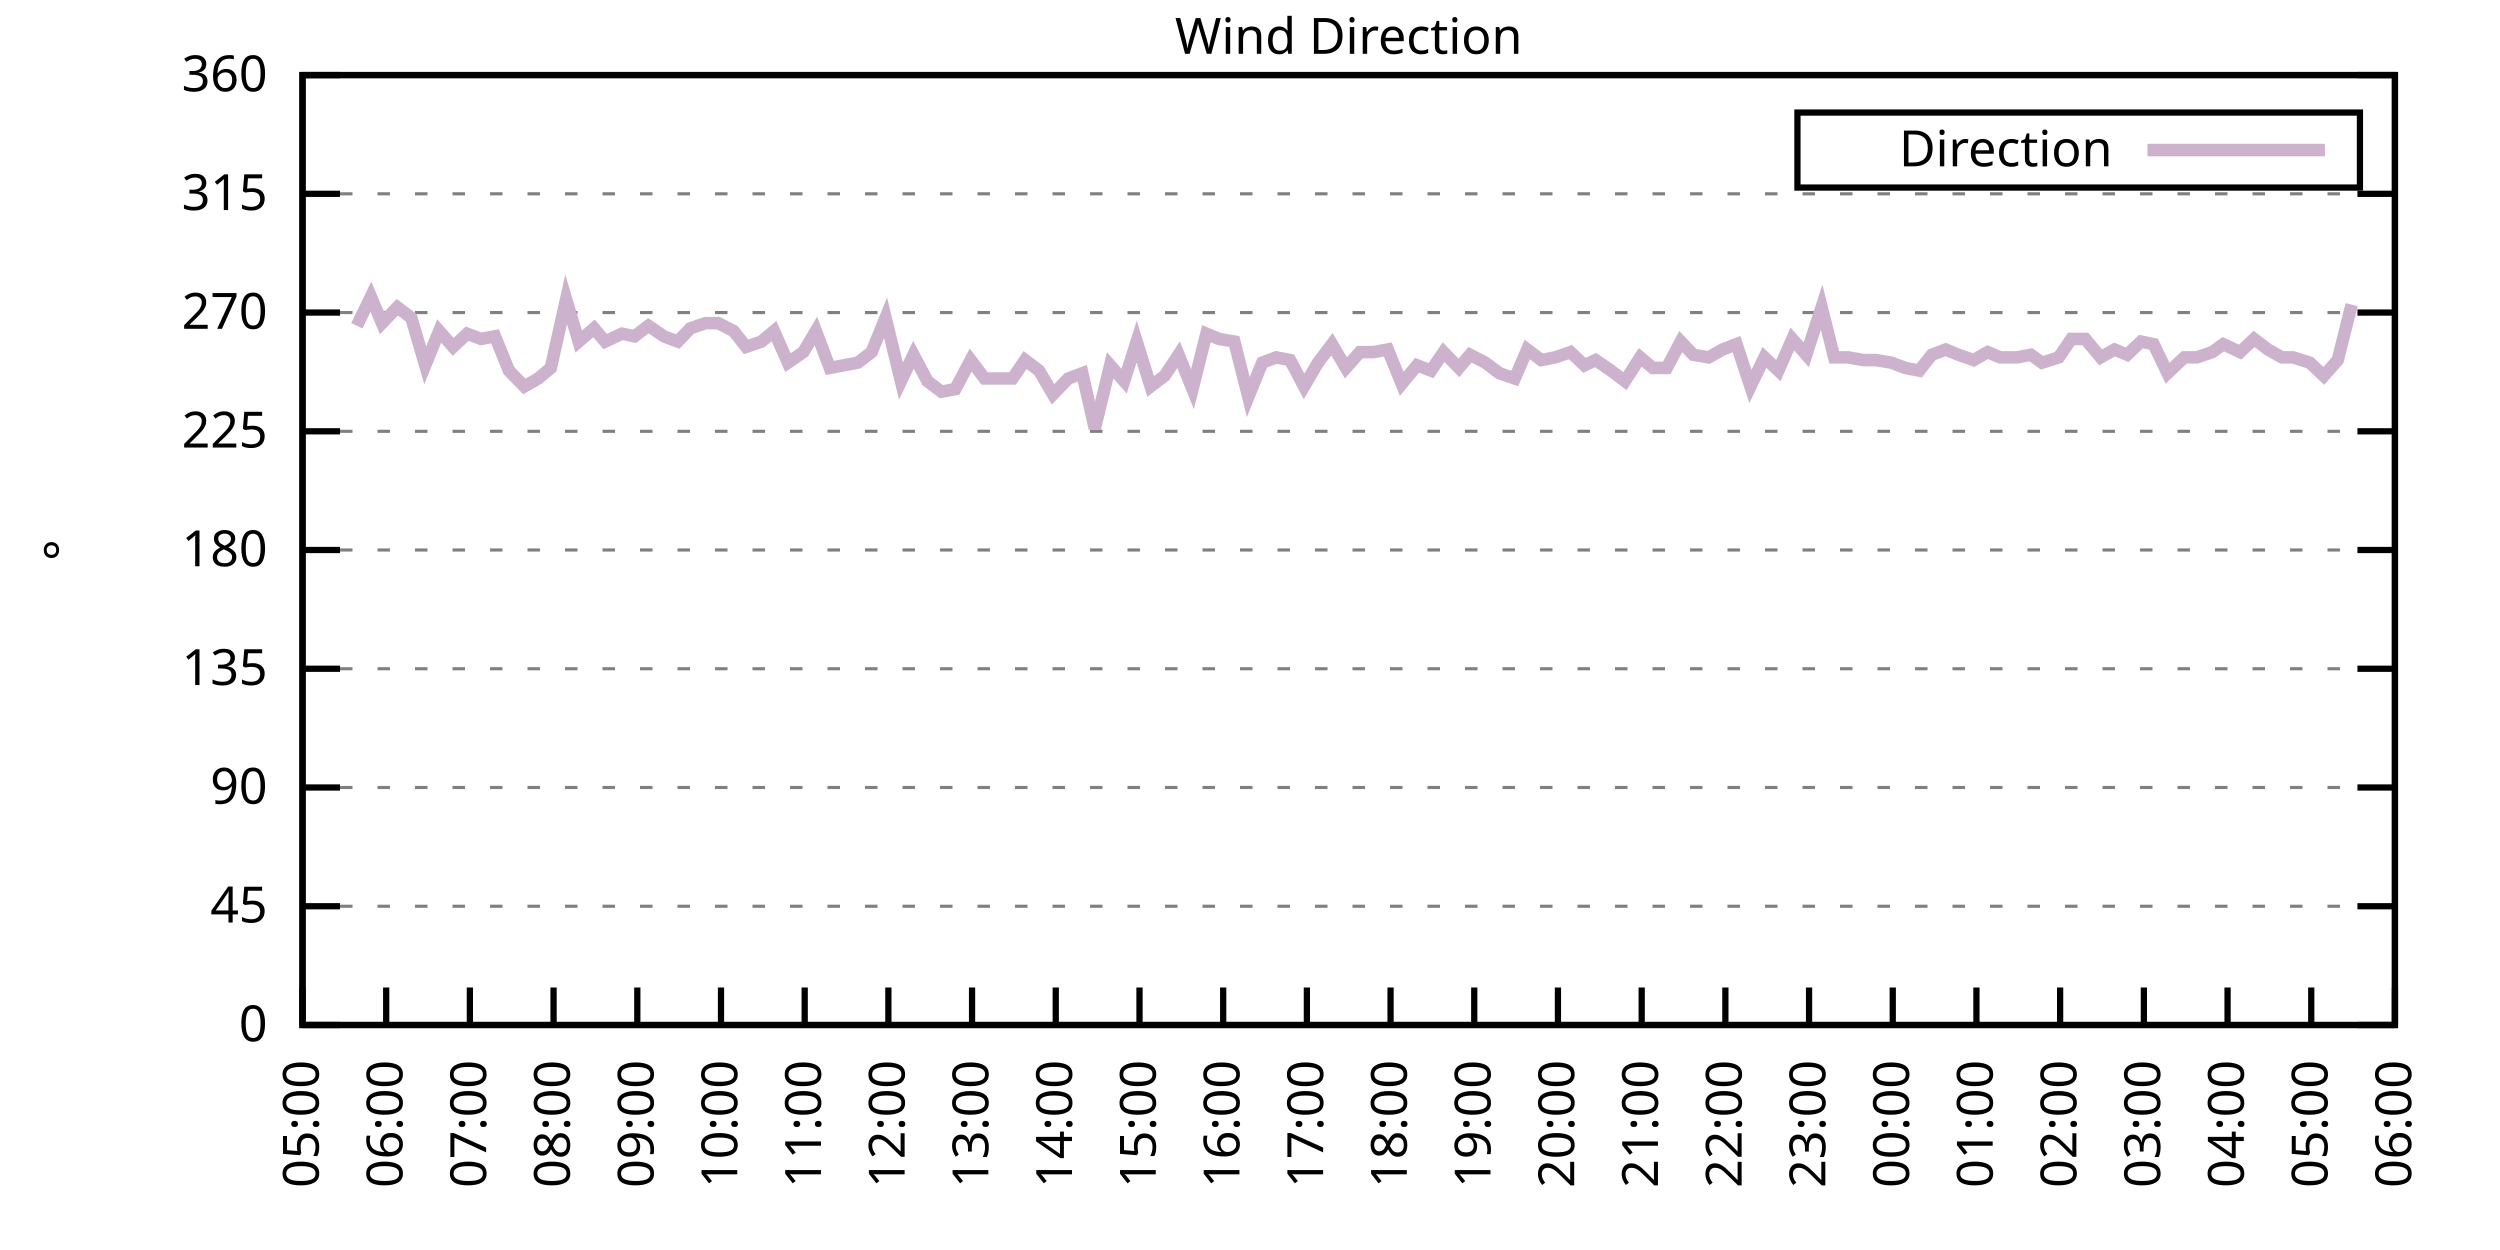
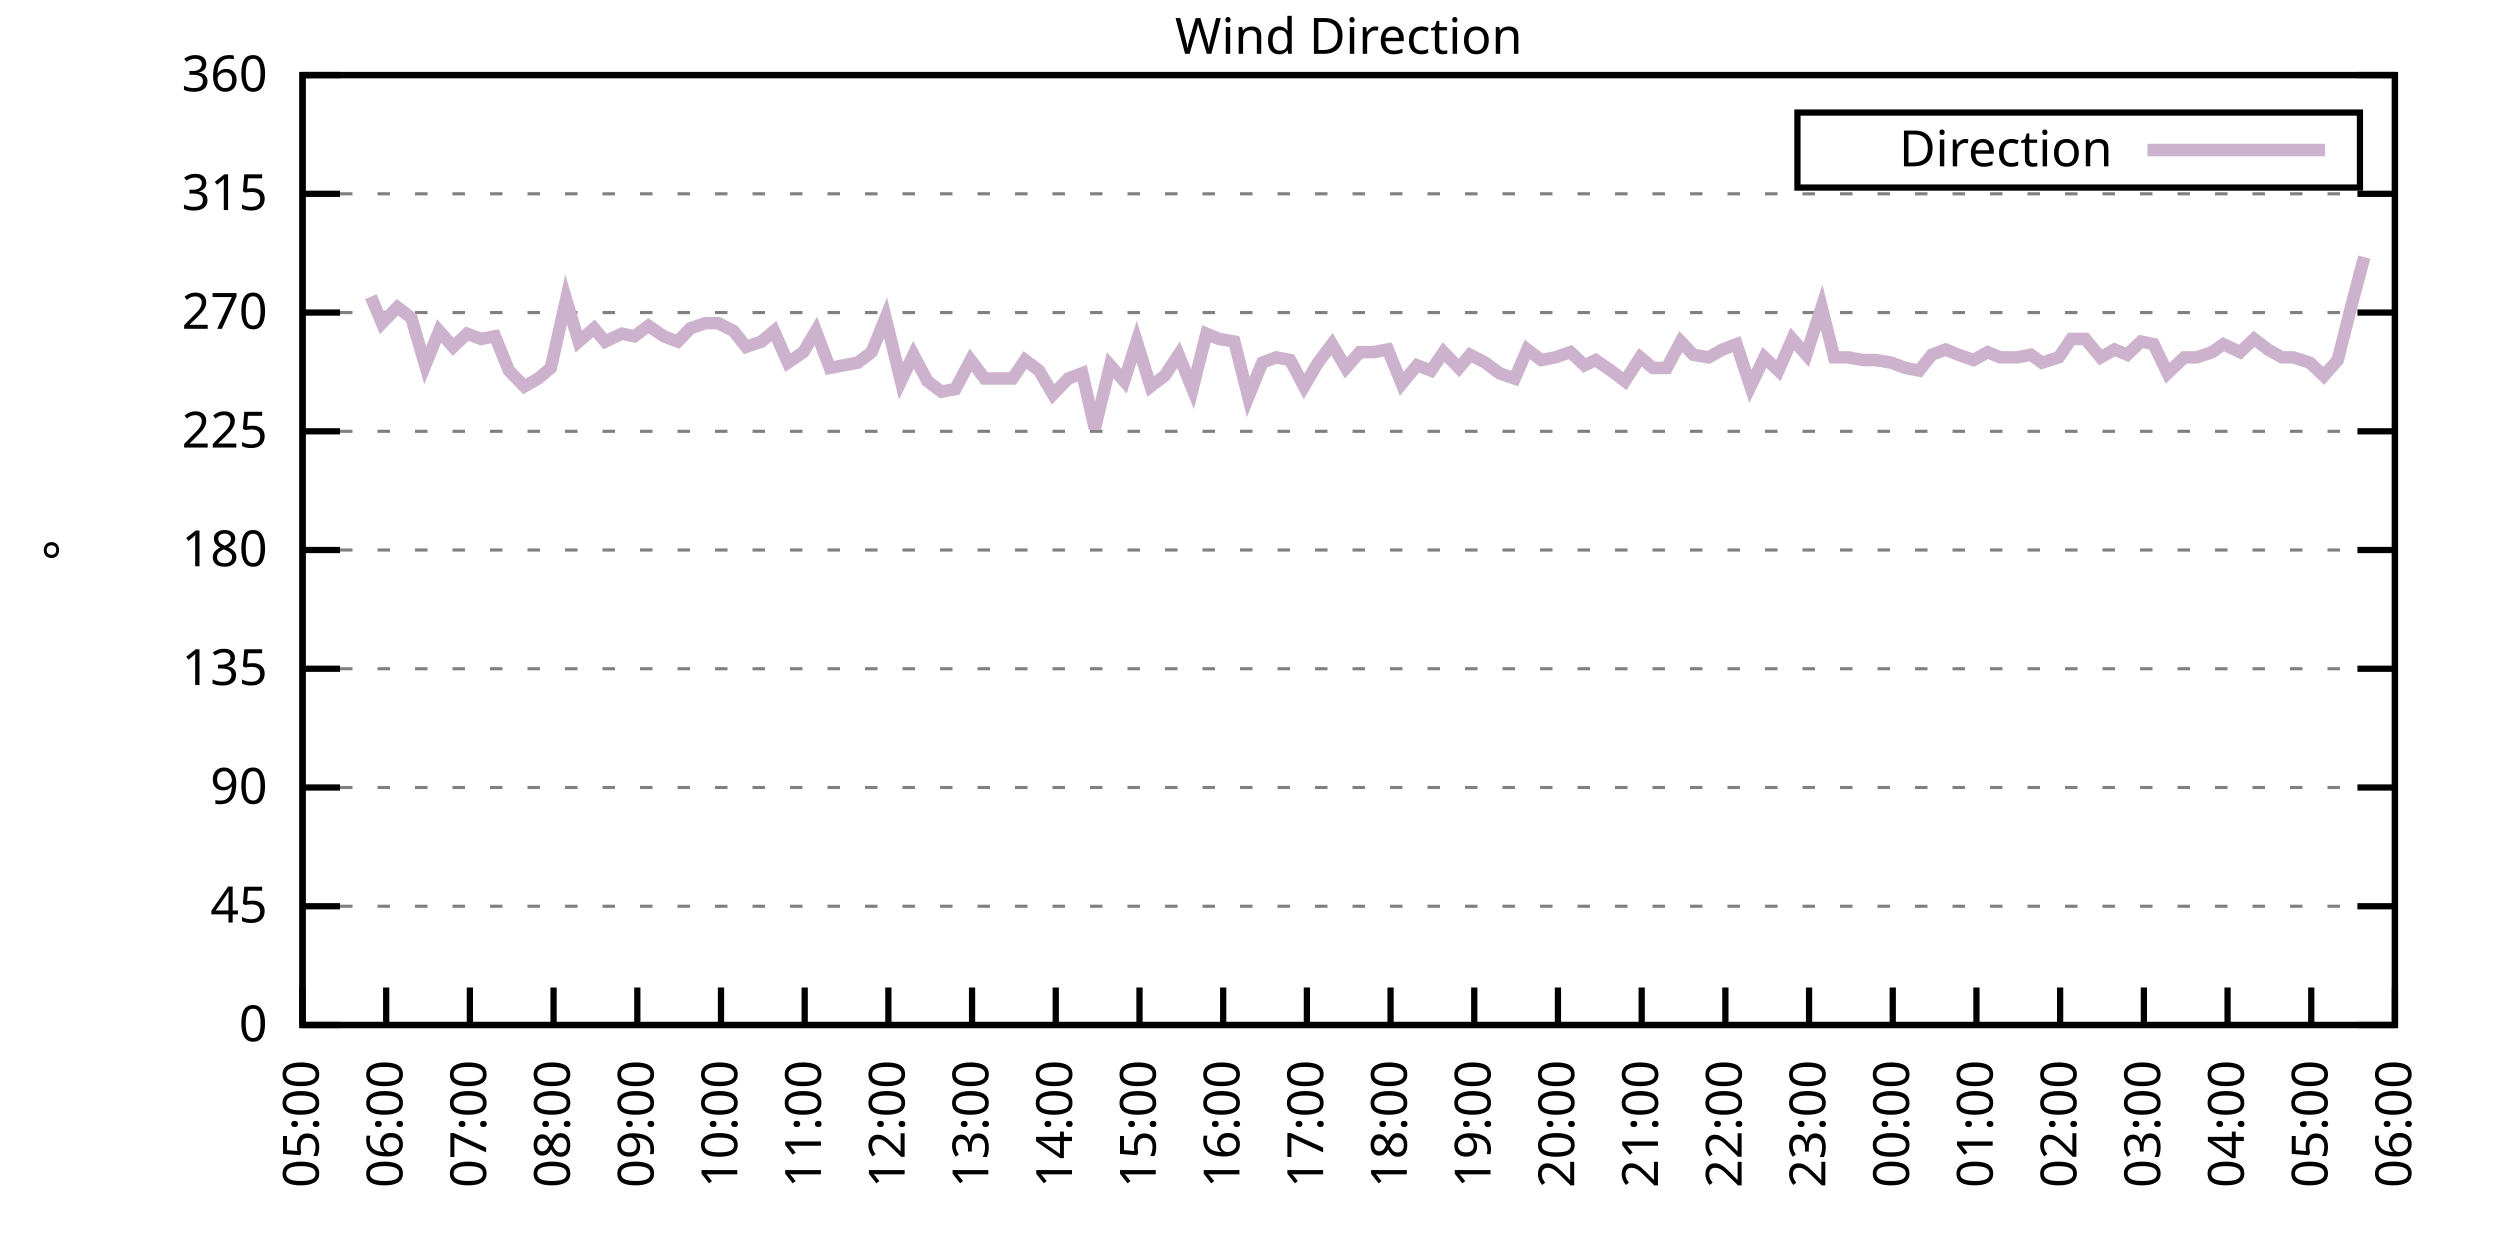
<svg xmlns="http://www.w3.org/2000/svg" xmlns:xlink="http://www.w3.org/1999/xlink" width="400" height="200" viewBox="0 0 400 200">
  <g id="gnuplot_canvas">
    <rect x="0" y="0" width="400" height="200" fill="none" />
    <defs>
      <circle id="gpDot" r="0.5" stroke-width="0.5" stroke="currentColor" />
      <path id="gpPt0" stroke-width="0.333" stroke="currentColor" d="M-1,0 h2 M0,-1 v2" />
      <path id="gpPt1" stroke-width="0.333" stroke="currentColor" d="M-1,-1 L1,1 M1,-1 L-1,1" />
      <path id="gpPt2" stroke-width="0.333" stroke="currentColor" d="M-1,0 L1,0 M0,-1 L0,1 M-1,-1 L1,1 M-1,1 L1,-1" />
      <rect id="gpPt3" stroke-width="0.333" stroke="currentColor" x="-1" y="-1" width="2" height="2" />
      <rect id="gpPt4" stroke-width="0.333" stroke="currentColor" fill="currentColor" x="-1" y="-1" width="2" height="2" />
      <circle id="gpPt5" stroke-width="0.333" stroke="currentColor" cx="0" cy="0" r="1" />
      <use xlink:href="#gpPt5" id="gpPt6" fill="currentColor" stroke="none" />
      <path id="gpPt7" stroke-width="0.333" stroke="currentColor" d="M0,-1.33 L-1.33,0.67 L1.33,0.67 z" />
      <use xlink:href="#gpPt7" id="gpPt8" fill="currentColor" stroke="none" />
      <use xlink:href="#gpPt7" id="gpPt9" stroke="currentColor" transform="rotate(180)" />
      <use xlink:href="#gpPt9" id="gpPt10" fill="currentColor" stroke="none" />
      <use xlink:href="#gpPt3" id="gpPt11" stroke="currentColor" transform="rotate(45)" />
      <use xlink:href="#gpPt11" id="gpPt12" fill="currentColor" stroke="none" />
      <path id="gpPt13" stroke-width="0.333" stroke="currentColor" d="M0,1.330 L1.265,0.411 L0.782,-1.067 L-0.782,-1.076 L-1.265,0.411 z" />
      <use xlink:href="#gpPt13" id="gpPt14" fill="currentColor" stroke="none" />
      <filter id="textbox" filterUnits="objectBoundingBox" x="0" y="0" height="1" width="1">
        <feFlood flood-color="white" flood-opacity="1" result="bgnd" />
        <feComposite in="SourceGraphic" in2="bgnd" operator="atop" />
      </filter>
      <filter id="greybox" filterUnits="objectBoundingBox" x="0" y="0" height="1" width="1">
        <feFlood flood-color="lightgrey" flood-opacity="1" result="grey" />
        <feComposite in="SourceGraphic" in2="grey" operator="atop" />
      </filter>
    </defs>
    <g fill="none" color="white" stroke="currentColor" stroke-width="1.00" stroke-linecap="butt" stroke-linejoin="miter">
</g>
    <g fill="none" color="black" stroke="currentColor" stroke-width="1.00" stroke-linecap="butt" stroke-linejoin="miter">
      <g stroke="none" shape-rendering="crispEdges">
        <polygon fill="rgb(255, 255, 255)" points="48.40,164.00 383.18,164.00 383.18,12.02 48.40,12.02 " />
      </g>
    </g>
    <g fill="none" color="black" stroke="currentColor" stroke-width="1.00" stroke-linecap="butt" stroke-linejoin="miter">
</g>
    <g fill="none" color="black" stroke="black" stroke-width="0.50" stroke-linecap="butt" stroke-linejoin="miter">
</g>
    <g fill="none" color="gray" stroke="currentColor" stroke-width="0.50" stroke-linecap="butt" stroke-linejoin="miter">
      <path stroke="gray" stroke-dasharray="2,4" class="gridline" d="M48.40,164.00 L383.19,164.00  " />
    </g>
    <g fill="none" color="gray" stroke="gray" stroke-width="1.00" stroke-linecap="butt" stroke-linejoin="miter">
</g>
    <g fill="none" color="black" stroke="currentColor" stroke-width="1.00" stroke-linecap="butt" stroke-linejoin="miter">
      <path stroke="black" d="M48.40,164.00 L54.40,164.00 M383.19,164.00 L377.19,164.00  " />
      <g transform="translate(42.80,166.60)" stroke="none" fill="black" font-family="Sans" font-size="8.00" text-anchor="end">
        <text>
          <tspan font-family="Sans"> 0</tspan>
        </text>
      </g>
    </g>
    <g fill="none" color="black" stroke="currentColor" stroke-width="1.00" stroke-linecap="butt" stroke-linejoin="miter">
</g>
    <g fill="none" color="black" stroke="black" stroke-width="0.50" stroke-linecap="butt" stroke-linejoin="miter">
</g>
    <g fill="none" color="gray" stroke="currentColor" stroke-width="0.50" stroke-linecap="butt" stroke-linejoin="miter">
      <path stroke="gray" stroke-dasharray="2,4" class="gridline" d="M48.40,145.00 L383.19,145.00  " />
    </g>
    <g fill="none" color="gray" stroke="gray" stroke-width="1.00" stroke-linecap="butt" stroke-linejoin="miter">
</g>
    <g fill="none" color="black" stroke="currentColor" stroke-width="1.00" stroke-linecap="butt" stroke-linejoin="miter">
      <path stroke="black" d="M48.40,145.00 L54.40,145.00 M383.19,145.00 L377.19,145.00  " />
      <g transform="translate(42.80,147.60)" stroke="none" fill="black" font-family="Sans" font-size="8.00" text-anchor="end">
        <text>
          <tspan font-family="Sans"> 45</tspan>
        </text>
      </g>
    </g>
    <g fill="none" color="black" stroke="currentColor" stroke-width="1.00" stroke-linecap="butt" stroke-linejoin="miter">
</g>
    <g fill="none" color="black" stroke="black" stroke-width="0.50" stroke-linecap="butt" stroke-linejoin="miter">
</g>
    <g fill="none" color="gray" stroke="currentColor" stroke-width="0.50" stroke-linecap="butt" stroke-linejoin="miter">
      <path stroke="gray" stroke-dasharray="2,4" class="gridline" d="M48.40,126.00 L383.19,126.00  " />
    </g>
    <g fill="none" color="gray" stroke="gray" stroke-width="1.00" stroke-linecap="butt" stroke-linejoin="miter">
</g>
    <g fill="none" color="black" stroke="currentColor" stroke-width="1.00" stroke-linecap="butt" stroke-linejoin="miter">
      <path stroke="black" d="M48.40,126.00 L54.40,126.00 M383.19,126.00 L377.19,126.00  " />
      <g transform="translate(42.80,128.60)" stroke="none" fill="black" font-family="Sans" font-size="8.00" text-anchor="end">
        <text>
          <tspan font-family="Sans"> 90</tspan>
        </text>
      </g>
    </g>
    <g fill="none" color="black" stroke="currentColor" stroke-width="1.00" stroke-linecap="butt" stroke-linejoin="miter">
</g>
    <g fill="none" color="black" stroke="black" stroke-width="0.50" stroke-linecap="butt" stroke-linejoin="miter">
</g>
    <g fill="none" color="gray" stroke="currentColor" stroke-width="0.50" stroke-linecap="butt" stroke-linejoin="miter">
      <path stroke="gray" stroke-dasharray="2,4" class="gridline" d="M48.40,107.00 L383.19,107.00  " />
    </g>
    <g fill="none" color="gray" stroke="gray" stroke-width="1.00" stroke-linecap="butt" stroke-linejoin="miter">
</g>
    <g fill="none" color="black" stroke="currentColor" stroke-width="1.00" stroke-linecap="butt" stroke-linejoin="miter">
      <path stroke="black" d="M48.40,107.00 L54.40,107.00 M383.19,107.00 L377.19,107.00  " />
      <g transform="translate(42.80,109.60)" stroke="none" fill="black" font-family="Sans" font-size="8.00" text-anchor="end">
        <text>
          <tspan font-family="Sans"> 135</tspan>
        </text>
      </g>
    </g>
    <g fill="none" color="black" stroke="currentColor" stroke-width="1.00" stroke-linecap="butt" stroke-linejoin="miter">
</g>
    <g fill="none" color="black" stroke="black" stroke-width="0.50" stroke-linecap="butt" stroke-linejoin="miter">
</g>
    <g fill="none" color="gray" stroke="currentColor" stroke-width="0.50" stroke-linecap="butt" stroke-linejoin="miter">
      <path stroke="gray" stroke-dasharray="2,4" class="gridline" d="M48.40,88.00 L383.19,88.00  " />
    </g>
    <g fill="none" color="gray" stroke="gray" stroke-width="1.00" stroke-linecap="butt" stroke-linejoin="miter">
</g>
    <g fill="none" color="black" stroke="currentColor" stroke-width="1.00" stroke-linecap="butt" stroke-linejoin="miter">
      <path stroke="black" d="M48.40,88.00 L54.40,88.00 M383.19,88.00 L377.19,88.00  " />
      <g transform="translate(42.80,90.60)" stroke="none" fill="black" font-family="Sans" font-size="8.00" text-anchor="end">
        <text>
          <tspan font-family="Sans"> 180</tspan>
        </text>
      </g>
    </g>
    <g fill="none" color="black" stroke="currentColor" stroke-width="1.00" stroke-linecap="butt" stroke-linejoin="miter">
</g>
    <g fill="none" color="black" stroke="black" stroke-width="0.50" stroke-linecap="butt" stroke-linejoin="miter">
</g>
    <g fill="none" color="gray" stroke="currentColor" stroke-width="0.50" stroke-linecap="butt" stroke-linejoin="miter">
      <path stroke="gray" stroke-dasharray="2,4" class="gridline" d="M48.40,69.01 L383.19,69.01  " />
    </g>
    <g fill="none" color="gray" stroke="gray" stroke-width="1.00" stroke-linecap="butt" stroke-linejoin="miter">
</g>
    <g fill="none" color="black" stroke="currentColor" stroke-width="1.00" stroke-linecap="butt" stroke-linejoin="miter">
      <path stroke="black" d="M48.40,69.01 L54.40,69.01 M383.19,69.01 L377.19,69.01  " />
      <g transform="translate(42.80,71.61)" stroke="none" fill="black" font-family="Sans" font-size="8.00" text-anchor="end">
        <text>
          <tspan font-family="Sans"> 225</tspan>
        </text>
      </g>
    </g>
    <g fill="none" color="black" stroke="currentColor" stroke-width="1.00" stroke-linecap="butt" stroke-linejoin="miter">
</g>
    <g fill="none" color="black" stroke="black" stroke-width="0.50" stroke-linecap="butt" stroke-linejoin="miter">
</g>
    <g fill="none" color="gray" stroke="currentColor" stroke-width="0.50" stroke-linecap="butt" stroke-linejoin="miter">
      <path stroke="gray" stroke-dasharray="2,4" class="gridline" d="M48.40,50.01 L383.19,50.01  " />
    </g>
    <g fill="none" color="gray" stroke="gray" stroke-width="1.00" stroke-linecap="butt" stroke-linejoin="miter">
</g>
    <g fill="none" color="black" stroke="currentColor" stroke-width="1.00" stroke-linecap="butt" stroke-linejoin="miter">
      <path stroke="black" d="M48.40,50.01 L54.40,50.01 M383.19,50.01 L377.19,50.01  " />
      <g transform="translate(42.80,52.61)" stroke="none" fill="black" font-family="Sans" font-size="8.00" text-anchor="end">
        <text>
          <tspan font-family="Sans"> 270</tspan>
        </text>
      </g>
    </g>
    <g fill="none" color="black" stroke="currentColor" stroke-width="1.00" stroke-linecap="butt" stroke-linejoin="miter">
</g>
    <g fill="none" color="black" stroke="black" stroke-width="0.50" stroke-linecap="butt" stroke-linejoin="miter">
</g>
    <g fill="none" color="gray" stroke="currentColor" stroke-width="0.50" stroke-linecap="butt" stroke-linejoin="miter">
      <path stroke="gray" stroke-dasharray="2,4" class="gridline" d="M48.40,31.01 L383.19,31.01  " />
    </g>
    <g fill="none" color="gray" stroke="gray" stroke-width="1.00" stroke-linecap="butt" stroke-linejoin="miter">
</g>
    <g fill="none" color="black" stroke="currentColor" stroke-width="1.00" stroke-linecap="butt" stroke-linejoin="miter">
      <path stroke="black" d="M48.40,31.01 L54.40,31.01 M383.19,31.01 L377.19,31.01  " />
      <g transform="translate(42.80,33.61)" stroke="none" fill="black" font-family="Sans" font-size="8.00" text-anchor="end">
        <text>
          <tspan font-family="Sans"> 315</tspan>
        </text>
      </g>
    </g>
    <g fill="none" color="black" stroke="currentColor" stroke-width="1.00" stroke-linecap="butt" stroke-linejoin="miter">
</g>
    <g fill="none" color="black" stroke="black" stroke-width="0.50" stroke-linecap="butt" stroke-linejoin="miter">
</g>
    <g fill="none" color="gray" stroke="currentColor" stroke-width="0.50" stroke-linecap="butt" stroke-linejoin="miter">
      <path stroke="gray" stroke-dasharray="2,4" class="gridline" d="M48.40,12.01 L383.19,12.01  " />
    </g>
    <g fill="none" color="gray" stroke="gray" stroke-width="1.00" stroke-linecap="butt" stroke-linejoin="miter">
</g>
    <g fill="none" color="black" stroke="currentColor" stroke-width="1.00" stroke-linecap="butt" stroke-linejoin="miter">
      <path stroke="black" d="M48.40,12.01 L54.40,12.01 M383.19,12.01 L377.19,12.01  " />
      <g transform="translate(42.80,14.61)" stroke="none" fill="black" font-family="Sans" font-size="8.00" text-anchor="end">
        <text>
          <tspan font-family="Sans"> 360</tspan>
        </text>
      </g>
    </g>
    <g fill="none" color="black" stroke="currentColor" stroke-width="1.00" stroke-linecap="butt" stroke-linejoin="miter">
      <path stroke="black" d="M48.40,164.00 L48.40,158.00  " />
      <g transform="translate(51.00,169.60) rotate(270.00)" stroke="none" fill="black" font-family="Sans" font-size="8.00" text-anchor="end">
        <text>
          <tspan font-family="Sans">05:00</tspan>
        </text>
      </g>
    </g>
    <g fill="none" color="black" stroke="currentColor" stroke-width="1.00" stroke-linecap="butt" stroke-linejoin="miter">
      <path stroke="black" d="M61.79,164.00 L61.79,158.00  " />
      <g transform="translate(64.39,169.60) rotate(270.00)" stroke="none" fill="black" font-family="Sans" font-size="8.00" text-anchor="end">
        <text>
          <tspan font-family="Sans">06:00</tspan>
        </text>
      </g>
    </g>
    <g fill="none" color="black" stroke="currentColor" stroke-width="1.00" stroke-linecap="butt" stroke-linejoin="miter">
      <path stroke="black" d="M75.18,164.00 L75.18,158.00  " />
      <g transform="translate(77.78,169.60) rotate(270.00)" stroke="none" fill="black" font-family="Sans" font-size="8.00" text-anchor="end">
        <text>
          <tspan font-family="Sans">07:00</tspan>
        </text>
      </g>
    </g>
    <g fill="none" color="black" stroke="currentColor" stroke-width="1.00" stroke-linecap="butt" stroke-linejoin="miter">
      <path stroke="black" d="M88.57,164.00 L88.57,158.00  " />
      <g transform="translate(91.17,169.60) rotate(270.00)" stroke="none" fill="black" font-family="Sans" font-size="8.00" text-anchor="end">
        <text>
          <tspan font-family="Sans">08:00</tspan>
        </text>
      </g>
    </g>
    <g fill="none" color="black" stroke="currentColor" stroke-width="1.00" stroke-linecap="butt" stroke-linejoin="miter">
      <path stroke="black" d="M101.97,164.00 L101.97,158.00  " />
      <g transform="translate(104.57,169.60) rotate(270.00)" stroke="none" fill="black" font-family="Sans" font-size="8.00" text-anchor="end">
        <text>
          <tspan font-family="Sans">09:00</tspan>
        </text>
      </g>
    </g>
    <g fill="none" color="black" stroke="currentColor" stroke-width="1.00" stroke-linecap="butt" stroke-linejoin="miter">
      <path stroke="black" d="M115.36,164.00 L115.36,158.00  " />
      <g transform="translate(117.96,169.60) rotate(270.00)" stroke="none" fill="black" font-family="Sans" font-size="8.00" text-anchor="end">
        <text>
          <tspan font-family="Sans">10:00</tspan>
        </text>
      </g>
    </g>
    <g fill="none" color="black" stroke="currentColor" stroke-width="1.00" stroke-linecap="butt" stroke-linejoin="miter">
      <path stroke="black" d="M128.75,164.00 L128.75,158.00  " />
      <g transform="translate(131.35,169.60) rotate(270.00)" stroke="none" fill="black" font-family="Sans" font-size="8.00" text-anchor="end">
        <text>
          <tspan font-family="Sans">11:00</tspan>
        </text>
      </g>
    </g>
    <g fill="none" color="black" stroke="currentColor" stroke-width="1.00" stroke-linecap="butt" stroke-linejoin="miter">
      <path stroke="black" d="M142.14,164.00 L142.14,158.00  " />
      <g transform="translate(144.74,169.60) rotate(270.00)" stroke="none" fill="black" font-family="Sans" font-size="8.00" text-anchor="end">
        <text>
          <tspan font-family="Sans">12:00</tspan>
        </text>
      </g>
    </g>
    <g fill="none" color="black" stroke="currentColor" stroke-width="1.00" stroke-linecap="butt" stroke-linejoin="miter">
      <path stroke="black" d="M155.53,164.00 L155.53,158.00  " />
      <g transform="translate(158.13,169.60) rotate(270.00)" stroke="none" fill="black" font-family="Sans" font-size="8.00" text-anchor="end">
        <text>
          <tspan font-family="Sans">13:00</tspan>
        </text>
      </g>
    </g>
    <g fill="none" color="black" stroke="currentColor" stroke-width="1.00" stroke-linecap="butt" stroke-linejoin="miter">
      <path stroke="black" d="M168.92,164.00 L168.92,158.00  " />
      <g transform="translate(171.52,169.60) rotate(270.00)" stroke="none" fill="black" font-family="Sans" font-size="8.00" text-anchor="end">
        <text>
          <tspan font-family="Sans">14:00</tspan>
        </text>
      </g>
    </g>
    <g fill="none" color="black" stroke="currentColor" stroke-width="1.00" stroke-linecap="butt" stroke-linejoin="miter">
      <path stroke="black" d="M182.32,164.00 L182.32,158.00  " />
      <g transform="translate(184.92,169.60) rotate(270.00)" stroke="none" fill="black" font-family="Sans" font-size="8.00" text-anchor="end">
        <text>
          <tspan font-family="Sans">15:00</tspan>
        </text>
      </g>
    </g>
    <g fill="none" color="black" stroke="currentColor" stroke-width="1.00" stroke-linecap="butt" stroke-linejoin="miter">
      <path stroke="black" d="M195.71,164.00 L195.71,158.00  " />
      <g transform="translate(198.31,169.60) rotate(270.00)" stroke="none" fill="black" font-family="Sans" font-size="8.00" text-anchor="end">
        <text>
          <tspan font-family="Sans">16:00</tspan>
        </text>
      </g>
    </g>
    <g fill="none" color="black" stroke="currentColor" stroke-width="1.00" stroke-linecap="butt" stroke-linejoin="miter">
      <path stroke="black" d="M209.10,164.00 L209.10,158.00  " />
      <g transform="translate(211.70,169.60) rotate(270.00)" stroke="none" fill="black" font-family="Sans" font-size="8.00" text-anchor="end">
        <text>
          <tspan font-family="Sans">17:00</tspan>
        </text>
      </g>
    </g>
    <g fill="none" color="black" stroke="currentColor" stroke-width="1.00" stroke-linecap="butt" stroke-linejoin="miter">
      <path stroke="black" d="M222.49,164.00 L222.49,158.00  " />
      <g transform="translate(225.09,169.60) rotate(270.00)" stroke="none" fill="black" font-family="Sans" font-size="8.00" text-anchor="end">
        <text>
          <tspan font-family="Sans">18:00</tspan>
        </text>
      </g>
    </g>
    <g fill="none" color="black" stroke="currentColor" stroke-width="1.00" stroke-linecap="butt" stroke-linejoin="miter">
      <path stroke="black" d="M235.88,164.00 L235.88,158.00  " />
      <g transform="translate(238.48,169.60) rotate(270.00)" stroke="none" fill="black" font-family="Sans" font-size="8.00" text-anchor="end">
        <text>
          <tspan font-family="Sans">19:00</tspan>
        </text>
      </g>
    </g>
    <g fill="none" color="black" stroke="currentColor" stroke-width="1.00" stroke-linecap="butt" stroke-linejoin="miter">
      <path stroke="black" d="M249.27,164.00 L249.27,158.00  " />
      <g transform="translate(251.87,169.60) rotate(270.00)" stroke="none" fill="black" font-family="Sans" font-size="8.00" text-anchor="end">
        <text>
          <tspan font-family="Sans">20:00</tspan>
        </text>
      </g>
    </g>
    <g fill="none" color="black" stroke="currentColor" stroke-width="1.00" stroke-linecap="butt" stroke-linejoin="miter">
      <path stroke="black" d="M262.67,164.00 L262.67,158.00  " />
      <g transform="translate(265.27,169.60) rotate(270.00)" stroke="none" fill="black" font-family="Sans" font-size="8.00" text-anchor="end">
        <text>
          <tspan font-family="Sans">21:00</tspan>
        </text>
      </g>
    </g>
    <g fill="none" color="black" stroke="currentColor" stroke-width="1.00" stroke-linecap="butt" stroke-linejoin="miter">
      <path stroke="black" d="M276.06,164.00 L276.06,158.00  " />
      <g transform="translate(278.66,169.60) rotate(270.00)" stroke="none" fill="black" font-family="Sans" font-size="8.00" text-anchor="end">
        <text>
          <tspan font-family="Sans">22:00</tspan>
        </text>
      </g>
    </g>
    <g fill="none" color="black" stroke="currentColor" stroke-width="1.00" stroke-linecap="butt" stroke-linejoin="miter">
      <path stroke="black" d="M289.45,164.00 L289.45,158.00  " />
      <g transform="translate(292.05,169.60) rotate(270.00)" stroke="none" fill="black" font-family="Sans" font-size="8.00" text-anchor="end">
        <text>
          <tspan font-family="Sans">23:00</tspan>
        </text>
      </g>
    </g>
    <g fill="none" color="black" stroke="currentColor" stroke-width="1.00" stroke-linecap="butt" stroke-linejoin="miter">
      <path stroke="black" d="M302.84,164.00 L302.84,158.00  " />
      <g transform="translate(305.44,169.60) rotate(270.00)" stroke="none" fill="black" font-family="Sans" font-size="8.00" text-anchor="end">
        <text>
          <tspan font-family="Sans">00:00</tspan>
        </text>
      </g>
    </g>
    <g fill="none" color="black" stroke="currentColor" stroke-width="1.00" stroke-linecap="butt" stroke-linejoin="miter">
      <path stroke="black" d="M316.23,164.00 L316.23,158.00  " />
      <g transform="translate(318.83,169.60) rotate(270.00)" stroke="none" fill="black" font-family="Sans" font-size="8.00" text-anchor="end">
        <text>
          <tspan font-family="Sans">01:00</tspan>
        </text>
      </g>
    </g>
    <g fill="none" color="black" stroke="currentColor" stroke-width="1.00" stroke-linecap="butt" stroke-linejoin="miter">
      <path stroke="black" d="M329.62,164.00 L329.62,158.00  " />
      <g transform="translate(332.22,169.60) rotate(270.00)" stroke="none" fill="black" font-family="Sans" font-size="8.00" text-anchor="end">
        <text>
          <tspan font-family="Sans">02:00</tspan>
        </text>
      </g>
    </g>
    <g fill="none" color="black" stroke="currentColor" stroke-width="1.00" stroke-linecap="butt" stroke-linejoin="miter">
      <path stroke="black" d="M343.02,164.00 L343.02,158.00  " />
      <g transform="translate(345.62,169.60) rotate(270.00)" stroke="none" fill="black" font-family="Sans" font-size="8.00" text-anchor="end">
        <text>
          <tspan font-family="Sans">03:00</tspan>
        </text>
      </g>
    </g>
    <g fill="none" color="black" stroke="currentColor" stroke-width="1.00" stroke-linecap="butt" stroke-linejoin="miter">
      <path stroke="black" d="M356.41,164.00 L356.41,158.00  " />
      <g transform="translate(359.01,169.60) rotate(270.00)" stroke="none" fill="black" font-family="Sans" font-size="8.00" text-anchor="end">
        <text>
          <tspan font-family="Sans">04:00</tspan>
        </text>
      </g>
    </g>
    <g fill="none" color="black" stroke="currentColor" stroke-width="1.00" stroke-linecap="butt" stroke-linejoin="miter">
      <path stroke="black" d="M369.80,164.00 L369.80,158.00  " />
      <g transform="translate(372.40,169.60) rotate(270.00)" stroke="none" fill="black" font-family="Sans" font-size="8.00" text-anchor="end">
        <text>
          <tspan font-family="Sans">05:00</tspan>
        </text>
      </g>
    </g>
    <g fill="none" color="black" stroke="currentColor" stroke-width="1.00" stroke-linecap="butt" stroke-linejoin="miter">
      <path stroke="black" d="M383.19,164.00 L383.19,158.00  " />
      <g transform="translate(385.79,169.60) rotate(270.00)" stroke="none" fill="black" font-family="Sans" font-size="8.00" text-anchor="end">
        <text>
          <tspan font-family="Sans">06:00</tspan>
        </text>
      </g>
    </g>
    <g fill="none" color="black" stroke="currentColor" stroke-width="1.00" stroke-linecap="butt" stroke-linejoin="miter">
</g>
    <g fill="none" color="black" stroke="currentColor" stroke-width="1.00" stroke-linecap="butt" stroke-linejoin="miter">
      <path stroke="black" d="M48.40,12.01 L48.40,164.00 L383.19,164.00 L383.19,12.01 L48.40,12.01 Z  " />
    </g>
    <g fill="none" color="black" stroke="currentColor" stroke-width="1.00" stroke-linecap="butt" stroke-linejoin="miter">
</g>
    <g fill="none" color="black" stroke="currentColor" stroke-width="1.00" stroke-linecap="butt" stroke-linejoin="miter">
      <path stroke="black" d="M287.59,30.01 L287.59,18.01 L377.59,18.01 L377.59,30.01 L287.59,30.01 Z  " />
    </g>
    <g id="Wind_direction_plot_1">
      <g fill="none" color="white" stroke="black" stroke-width="2.00" stroke-linecap="butt" stroke-linejoin="miter">
</g>
      <g fill="none" color="black" stroke="currentColor" stroke-width="2.00" stroke-linecap="butt" stroke-linejoin="miter">
        <g transform="translate(337.99,26.61)" stroke="none" fill="black" font-family="Sans" font-size="8.00" text-anchor="end">
          <text>
            <tspan font-family="Sans">Direction</tspan>
          </text>
        </g>
      </g>
      <g fill="none" color="black" stroke="currentColor" stroke-width="2.00" stroke-linecap="butt" stroke-linejoin="miter">
-         <path stroke="rgb(204, 178, 204)" d="M343.59,24.01 L371.99,24.01 M57.10,52.12 L59.34,47.47 L61.12,51.70 L63.58,49.16 L65.81,50.85 L68.04,58.45   L70.27,52.96 L72.50,55.50 L74.74,53.39 L76.97,54.23 L79.20,53.81 L81.43,59.30 L83.89,61.83 L86.12,60.56   L88.13,58.87 L90.58,47.90 L92.59,54.65 L95.05,52.54 L96.83,54.65 L99.51,53.39 L101.52,53.81 L103.75,52.12   L106.21,53.81 L108.44,54.65 L110.45,52.54 L112.90,51.70 L114.91,51.70 L117.37,52.96 L119.38,55.50 L121.83,54.65   L123.84,52.96 L126.07,58.03 L128.53,56.34 L130.54,52.96 L132.77,58.87 L135.00,58.45 L137.23,58.03 L139.46,56.34   L141.69,50.85 L144.15,60.98 L146.16,56.76 L148.39,60.98 L150.62,62.67 L152.85,62.25 L155.31,57.61 L157.54,60.56   L159.77,60.56 L162.01,60.56 L164.01,57.61 L166.25,59.30 L168.48,63.10 L170.93,60.56 L173.17,59.72 L175.17,68.58   L177.63,58.45 L179.86,60.98 L181.87,54.65 L184.10,61.83 L186.33,60.14 L188.57,56.76 L190.80,62.25 L193.03,53.39   L195.04,54.23 L197.49,54.65 L199.73,63.52 L201.96,58.03 L204.19,57.18 L206.42,57.61 L208.65,61.83 L210.88,58.03   L213.12,55.07 L215.35,58.87 L217.58,56.34 L219.81,56.34 L222.04,55.92 L224.28,61.41 L226.73,58.45 L228.96,59.30   L230.97,56.34 L233.43,58.87 L235.21,56.76 L237.67,58.03 L239.90,59.72 L242.36,60.56 L244.36,55.92 L246.60,57.61   L248.83,57.18 L251.28,56.34 L253.51,58.45 L255.30,57.61 L257.76,59.30 L259.99,60.98 L262.44,57.18 L264.45,58.87   L266.68,58.87 L268.92,54.65 L270.92,56.76 L273.38,57.18 L275.61,55.92 L277.84,55.07 L280.07,61.83 L282.31,57.18   L284.54,59.30 L286.77,54.23 L289.00,56.76 L291.46,49.16 L293.47,57.18 L295.70,57.18 L298.15,57.61 L300.16,57.61   L302.62,58.03 L304.85,58.87 L307.08,59.30 L309.09,56.76 L311.32,55.92 L313.33,56.76 L315.79,57.61 L318.02,56.34   L320.03,57.18 L322.70,57.18 L324.94,56.76 L326.72,58.03 L329.40,57.18 L331.41,54.23 L333.64,54.23 L336.10,57.18   L338.33,55.92 L340.34,56.76 L342.57,54.65 L344.58,55.07 L346.81,59.72 L349.49,57.18 L351.50,57.18 L353.95,56.34   L355.74,55.07 L358.42,56.34 L360.65,54.23 L362.88,55.92 L365.11,57.18 L366.90,57.18 L369.58,58.03 L371.81,60.14   L374.04,57.61 L376.27,48.74  " />
+         <path stroke="rgb(204, 178, 204)" d="M343.59,24.01 L371.99,24.01 M59.34,47.47 L61.12,51.70 L63.58,49.16 L65.81,50.85 L68.04,58.45 L70.27,52.96   L72.50,55.50 L74.74,53.39 L76.97,54.23 L79.20,53.81 L81.43,59.30 L83.89,61.83 L86.12,60.56 L88.13,58.87   L90.58,47.90 L92.59,54.65 L95.05,52.54 L96.83,54.65 L99.51,53.39 L101.52,53.81 L103.75,52.12 L106.21,53.81   L108.44,54.65 L110.45,52.54 L112.90,51.70 L114.91,51.70 L117.37,52.96 L119.38,55.50 L121.83,54.65 L123.84,52.96   L126.07,58.03 L128.53,56.34 L130.54,52.96 L132.77,58.87 L135.00,58.45 L137.23,58.03 L139.46,56.34 L141.69,50.85   L144.15,60.98 L146.16,56.76 L148.39,60.98 L150.62,62.67 L152.85,62.25 L155.31,57.61 L157.54,60.56 L159.77,60.56   L162.01,60.56 L164.01,57.61 L166.25,59.30 L168.48,63.10 L170.93,60.56 L173.17,59.72 L175.17,68.58 L177.63,58.45   L179.86,60.98 L181.87,54.65 L184.10,61.83 L186.33,60.14 L188.57,56.76 L190.80,62.25 L193.03,53.39 L195.04,54.23   L197.49,54.65 L199.73,63.52 L201.96,58.03 L204.19,57.18 L206.42,57.61 L208.65,61.83 L210.88,58.03 L213.12,55.07   L215.35,58.87 L217.58,56.34 L219.81,56.34 L222.04,55.92 L224.28,61.41 L226.73,58.45 L228.96,59.30 L230.97,56.34   L233.43,58.87 L235.21,56.76 L237.67,58.03 L239.90,59.72 L242.36,60.56 L244.36,55.92 L246.60,57.61 L248.83,57.18   L251.28,56.34 L253.51,58.45 L255.30,57.61 L257.76,59.30 L259.99,60.98 L262.44,57.18 L264.45,58.87 L266.68,58.87   L268.92,54.65 L270.92,56.76 L273.38,57.18 L275.61,55.92 L277.84,55.07 L280.07,61.83 L282.31,57.18 L284.54,59.30   L286.77,54.23 L289.00,56.76 L291.46,49.16 L293.47,57.18 L295.70,57.18 L298.15,57.61 L300.16,57.61 L302.62,58.03   L304.85,58.87 L307.08,59.30 L309.09,56.76 L311.32,55.92 L313.33,56.76 L315.79,57.61 L318.02,56.34 L320.03,57.18   L322.70,57.18 L324.94,56.76 L326.72,58.03 L329.40,57.18 L331.41,54.23 L333.64,54.23 L336.10,57.18 L338.33,55.92   L340.34,56.76 L342.57,54.65 L344.58,55.07 L346.81,59.72 L349.49,57.18 L351.50,57.18 L353.95,56.34 L355.74,55.07   L358.42,56.34 L360.65,54.23 L362.88,55.92 L365.11,57.18 L366.90,57.18 L369.58,58.03 L371.81,60.14 L374.04,57.61   L376.27,48.74 L378.28,41.14  " />
      </g>
    </g>
    <g fill="none" color="black" stroke="currentColor" stroke-width="2.00" stroke-linecap="butt" stroke-linejoin="miter">
</g>
    <g fill="none" color="black" stroke="black" stroke-width="1.00" stroke-linecap="butt" stroke-linejoin="miter">
</g>
    <g fill="none" color="black" stroke="currentColor" stroke-width="1.00" stroke-linecap="butt" stroke-linejoin="miter">
      <path stroke="black" d="M48.40,12.01 L48.40,164.00 L383.19,164.00 L383.19,12.01 L48.40,12.01 Z  " />
      <g transform="translate(12.80,88.01) rotate(270.00)" stroke="none" fill="black" font-family="Sans" font-size="8.00" text-anchor="middle">
        <text>
          <tspan font-family="Sans">°</tspan>
        </text>
      </g>
    </g>
    <g fill="none" color="black" stroke="currentColor" stroke-width="1.00" stroke-linecap="butt" stroke-linejoin="miter">
</g>
    <g fill="none" color="black" stroke="currentColor" stroke-width="1.00" stroke-linecap="butt" stroke-linejoin="miter">
      <g transform="translate(215.79,8.61)" stroke="none" fill="black" font-family="Sans" font-size="8.00" text-anchor="middle">
        <text>
          <tspan font-family="Sans">Wind Direction</tspan>
        </text>
      </g>
    </g>
    <g fill="none" color="black" stroke="currentColor" stroke-width="1.00" stroke-linecap="butt" stroke-linejoin="miter">
</g>
  </g>
</svg>
